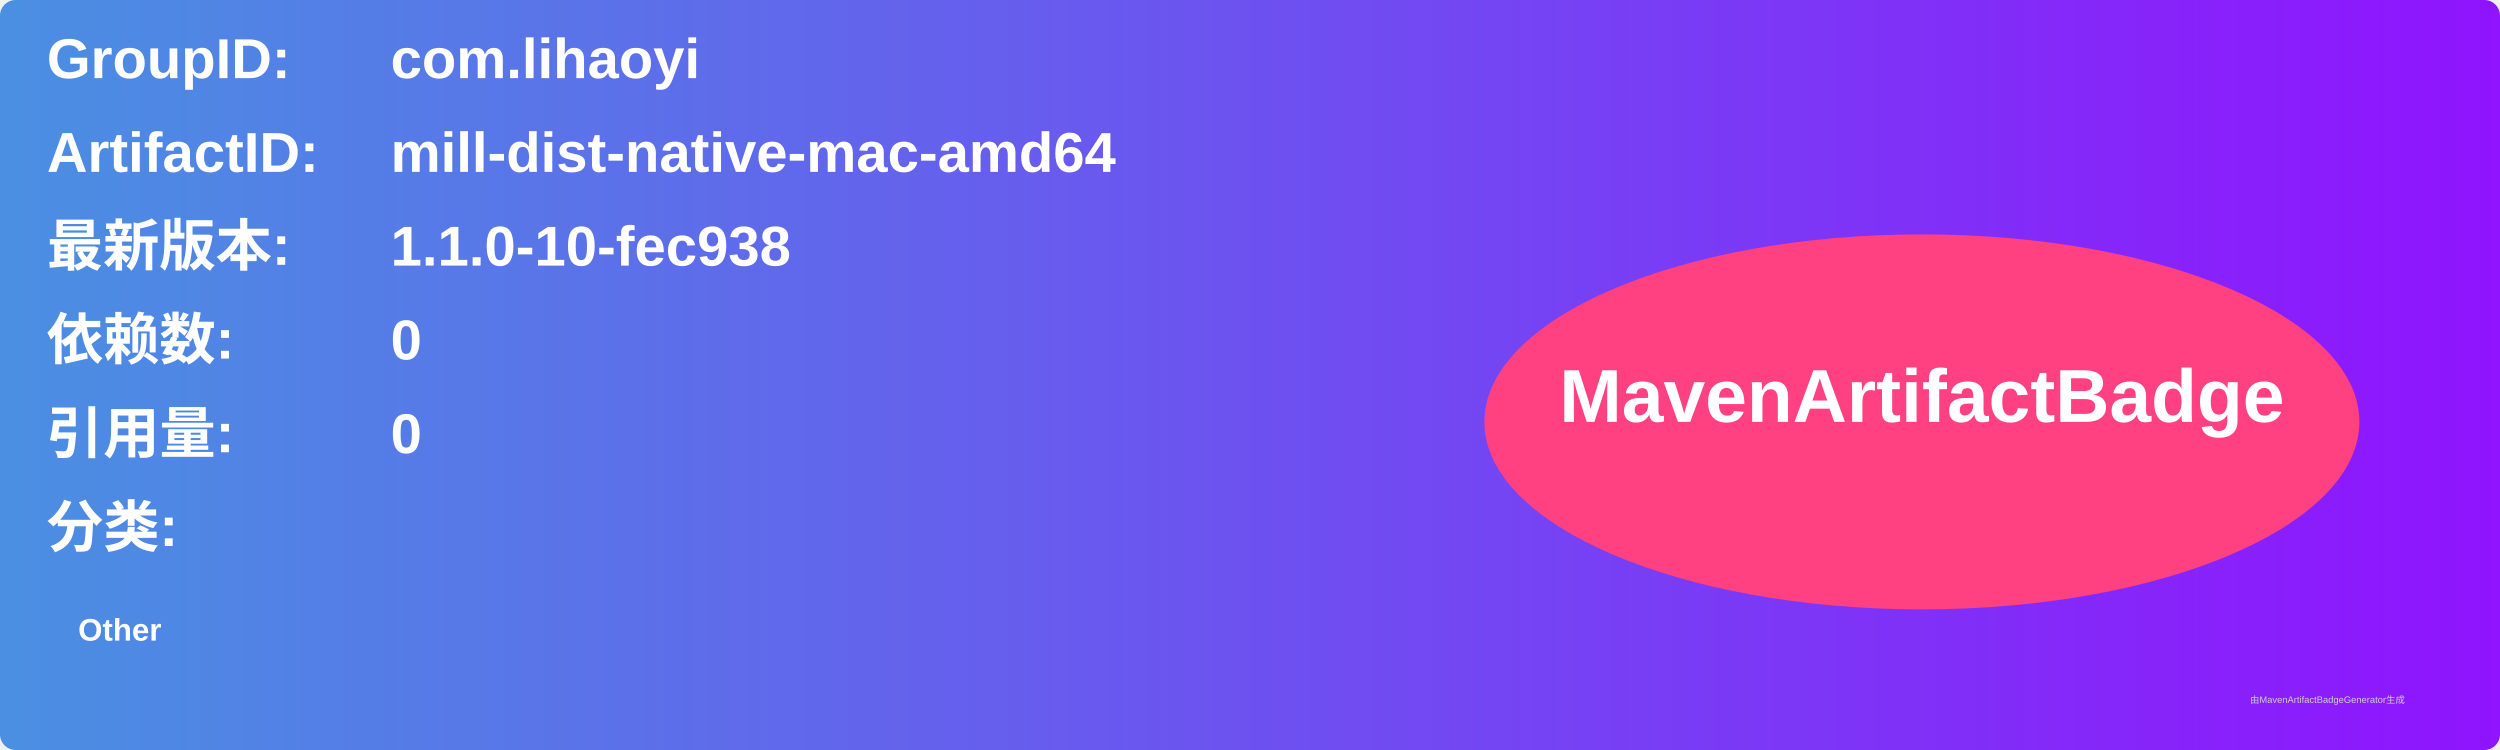
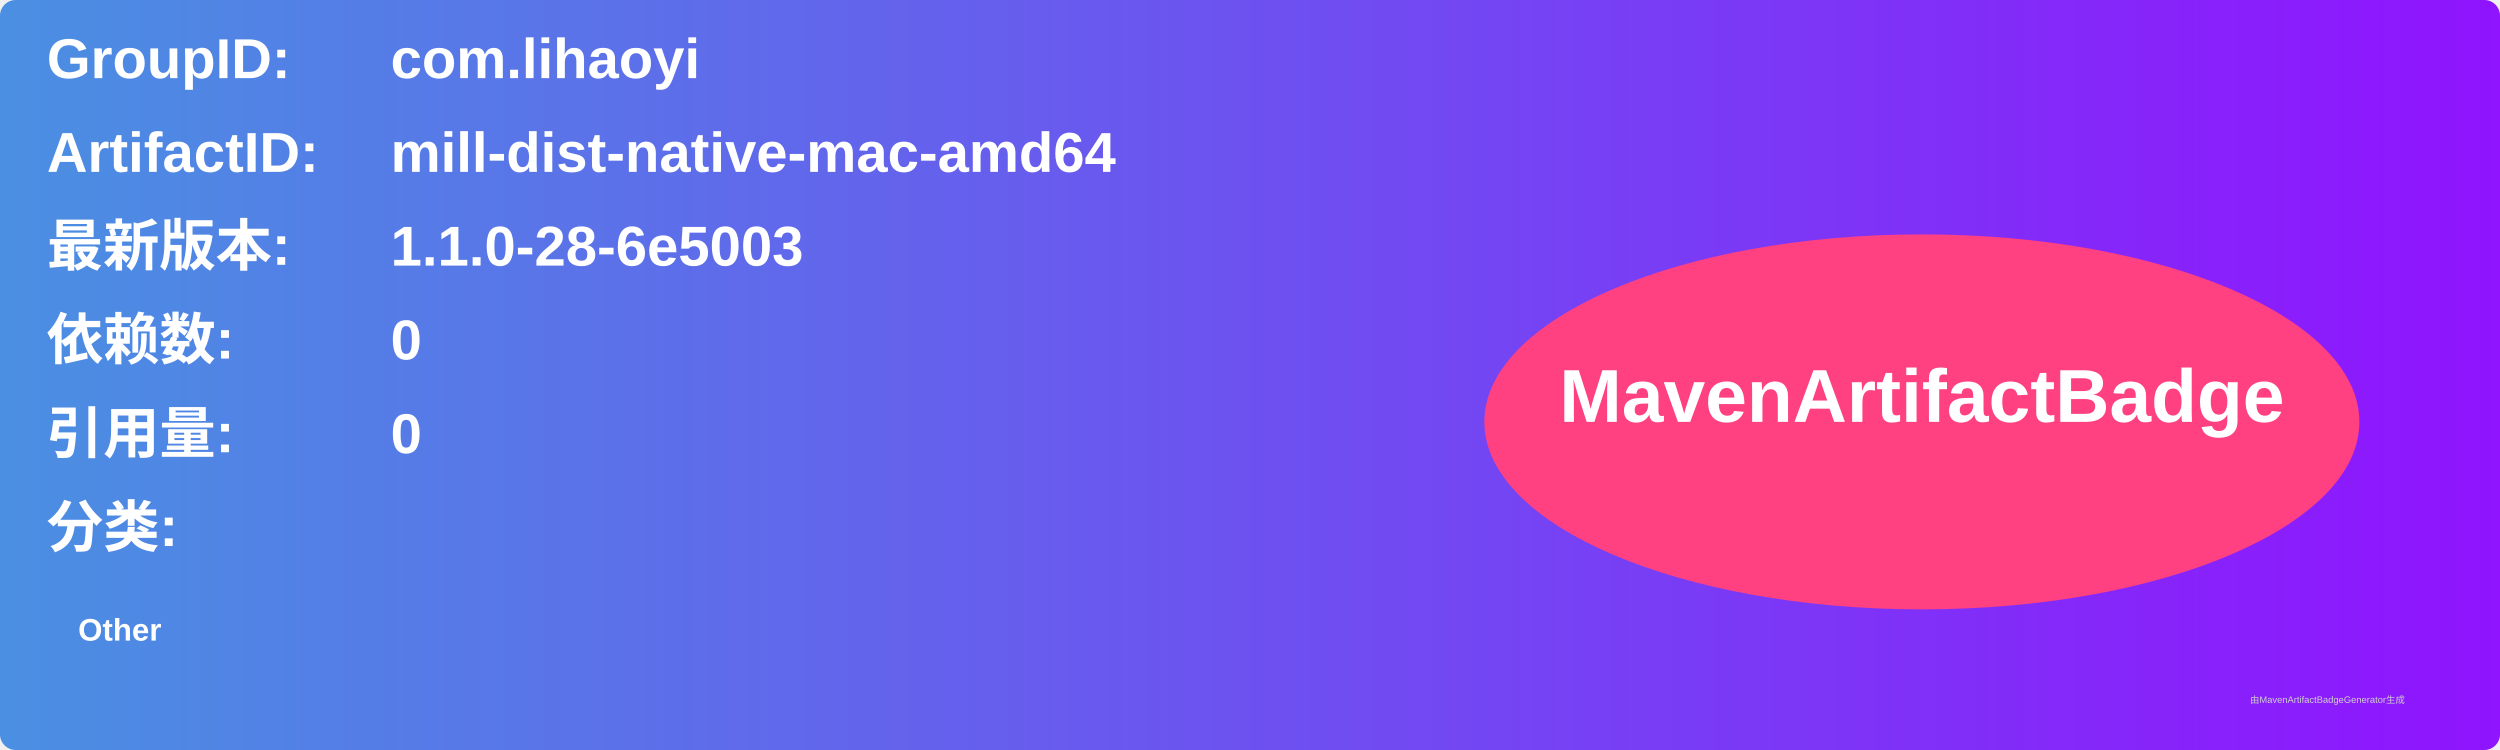
<svg xmlns="http://www.w3.org/2000/svg" width="800" height="240" viewBox="0 0 800 240">
  <linearGradient id="grad" x1="0%" y1="0%" x2="100%" y2="0%">
    <stop offset="0%" stop-color="#4a90e2" />
    <stop offset="100%" stop-color="#9013fe" />
  </linearGradient>
  <rect width="100%" height="100%" rx="5" ry="5" fill="url(#grad)" />
  <g transform="translate(15, 15)">
    <text x="0" y="10" font-family="Arial" font-size="18" fill="white" font-weight="bold" width="260">GroupID:</text>
    <text x="110" y="10" font-family="Arial" font-size="18" fill="white" font-weight="bold" width="460">com.lihaoyi</text>
    <text x="0" y="40" font-family="Arial" font-size="18" fill="white" font-weight="bold" width="260">ArtifactID:</text>
    <text x="110" y="40" font-family="Arial" font-size="18" fill="white" font-weight="bold" width="460">mill-dist-native-mac-amd64</text>
    <text x="0" y="70" font-family="Arial" font-size="18" fill="white" font-weight="bold">最新版本:</text>
    <text x="110" y="70" font-family="Arial" font-size="18" fill="white" font-weight="bold">
-       <tspan font-weight="bold">1.1.0-10-fec938</tspan>
+       <tspan font-weight="bold">1.1.0-28-6e5003</tspan>
    </text>
    <text x="0" y="100" font-family="Arial" font-size="18" fill="white" font-weight="bold">依赖数: </text>
    <text x="110" y="100" font-family="Arial" font-size="18" fill="white">
      <tspan font-weight="bold">0</tspan>
    </text>
    <text x="0" y="130" font-family="Arial" font-size="18" fill="white" font-weight="bold">引用量: </text>
    <text x="110" y="130" font-family="Arial" font-size="18" fill="white">
      <tspan font-weight="bold">0</tspan>
    </text>
    <text x="0" y="160" font-family="Arial" font-size="18" fill="white" font-weight="bold">分类:</text>
    <text x="10" y="190" font-family="Arial" font-size="10" fill="white">
      <tspan font-weight="bold">Other</tspan>
    </text>
    <ellipse cx="600" cy="120" rx="140" ry="60" fill="#ff4081" />
    <text x="600" y="120" text-anchor="middle" font-family="Arial" font-size="24" fill="white" font-weight="bold">MavenArtifactBadge</text>
  </g>
  <text x="720" y="225" font-family="Arial" font-size="3" fill="#d0d0d0">由MavenArtifactBadgeGenerator生成</text>
</svg>
